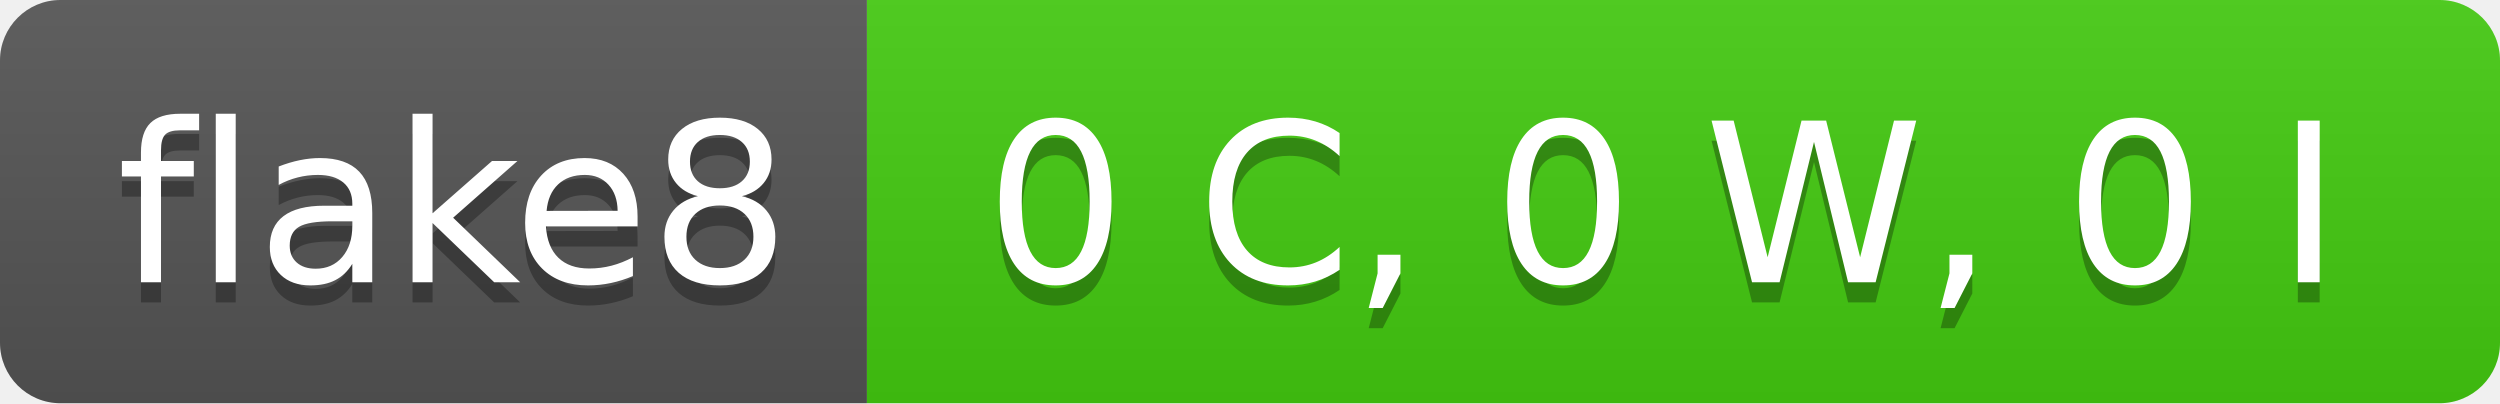
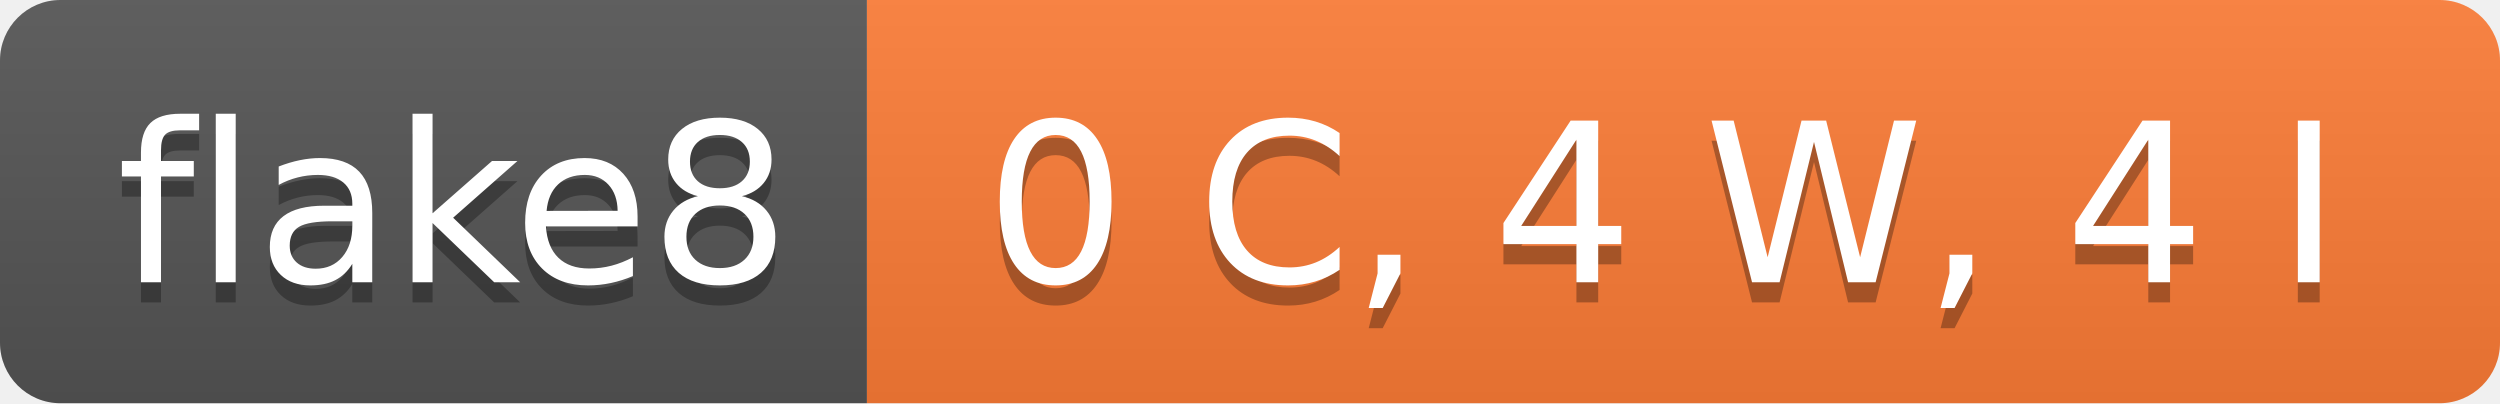
- <svg xmlns="http://www.w3.org/2000/svg" width="124" height="20" role="img" aria-label="flake8: 0 C, 0 W, 0 I">
+ <svg xmlns="http://www.w3.org/2000/svg" width="124" height="20" role="img" aria-label="flake8: 0 C, 4 W, 4 I">
  <linearGradient id="s" x2="0" y2="100%">
    <stop offset="0" stop-color="#bbb" stop-opacity=".1" />
    <stop offset="1" stop-opacity=".1" />
  </linearGradient>
  <clipPath id="r">
    <rect width="124" height="20" rx="3" fill="#fff" />
  </clipPath>
  <g clip-path="url(#r)">
    <rect width="43" height="20" fill="#555" />
-     <rect x="43" width="81" height="20" fill="#4c1" />
+     <rect x="43" width="81" height="20" fill="#fe7d37" />
    <rect width="124" height="20" fill="url(#s)" />
  </g>
  <g fill="#fff" text-anchor="middle" font-family="Verdana,Geneva,DejaVu Sans,sans-serif" text-rendering="geometricPrecision" font-size="110">
    <text aria-hidden="true" x="225" y="150" fill="#010101" fill-opacity=".3" transform="scale(.1)" textLength="330">flake8</text>
    <text x="225" y="140" transform="scale(.1)" fill="#fff" textLength="330">flake8</text>
-     <text aria-hidden="true" x="825" y="150" fill="#010101" fill-opacity=".3" transform="scale(.1)" textLength="710">0 C, 0 W, 0 I</text>
-     <text x="825" y="140" transform="scale(.1)" fill="#fff" textLength="710">0 C, 0 W, 0 I</text>
+     <text aria-hidden="true" x="825" y="150" fill="#010101" fill-opacity=".3" transform="scale(.1)" textLength="710">0 C, 4 W, 4 I</text>
+     <text x="825" y="140" transform="scale(.1)" fill="#fff" textLength="710">0 C, 4 W, 4 I</text>
  </g>
</svg>
